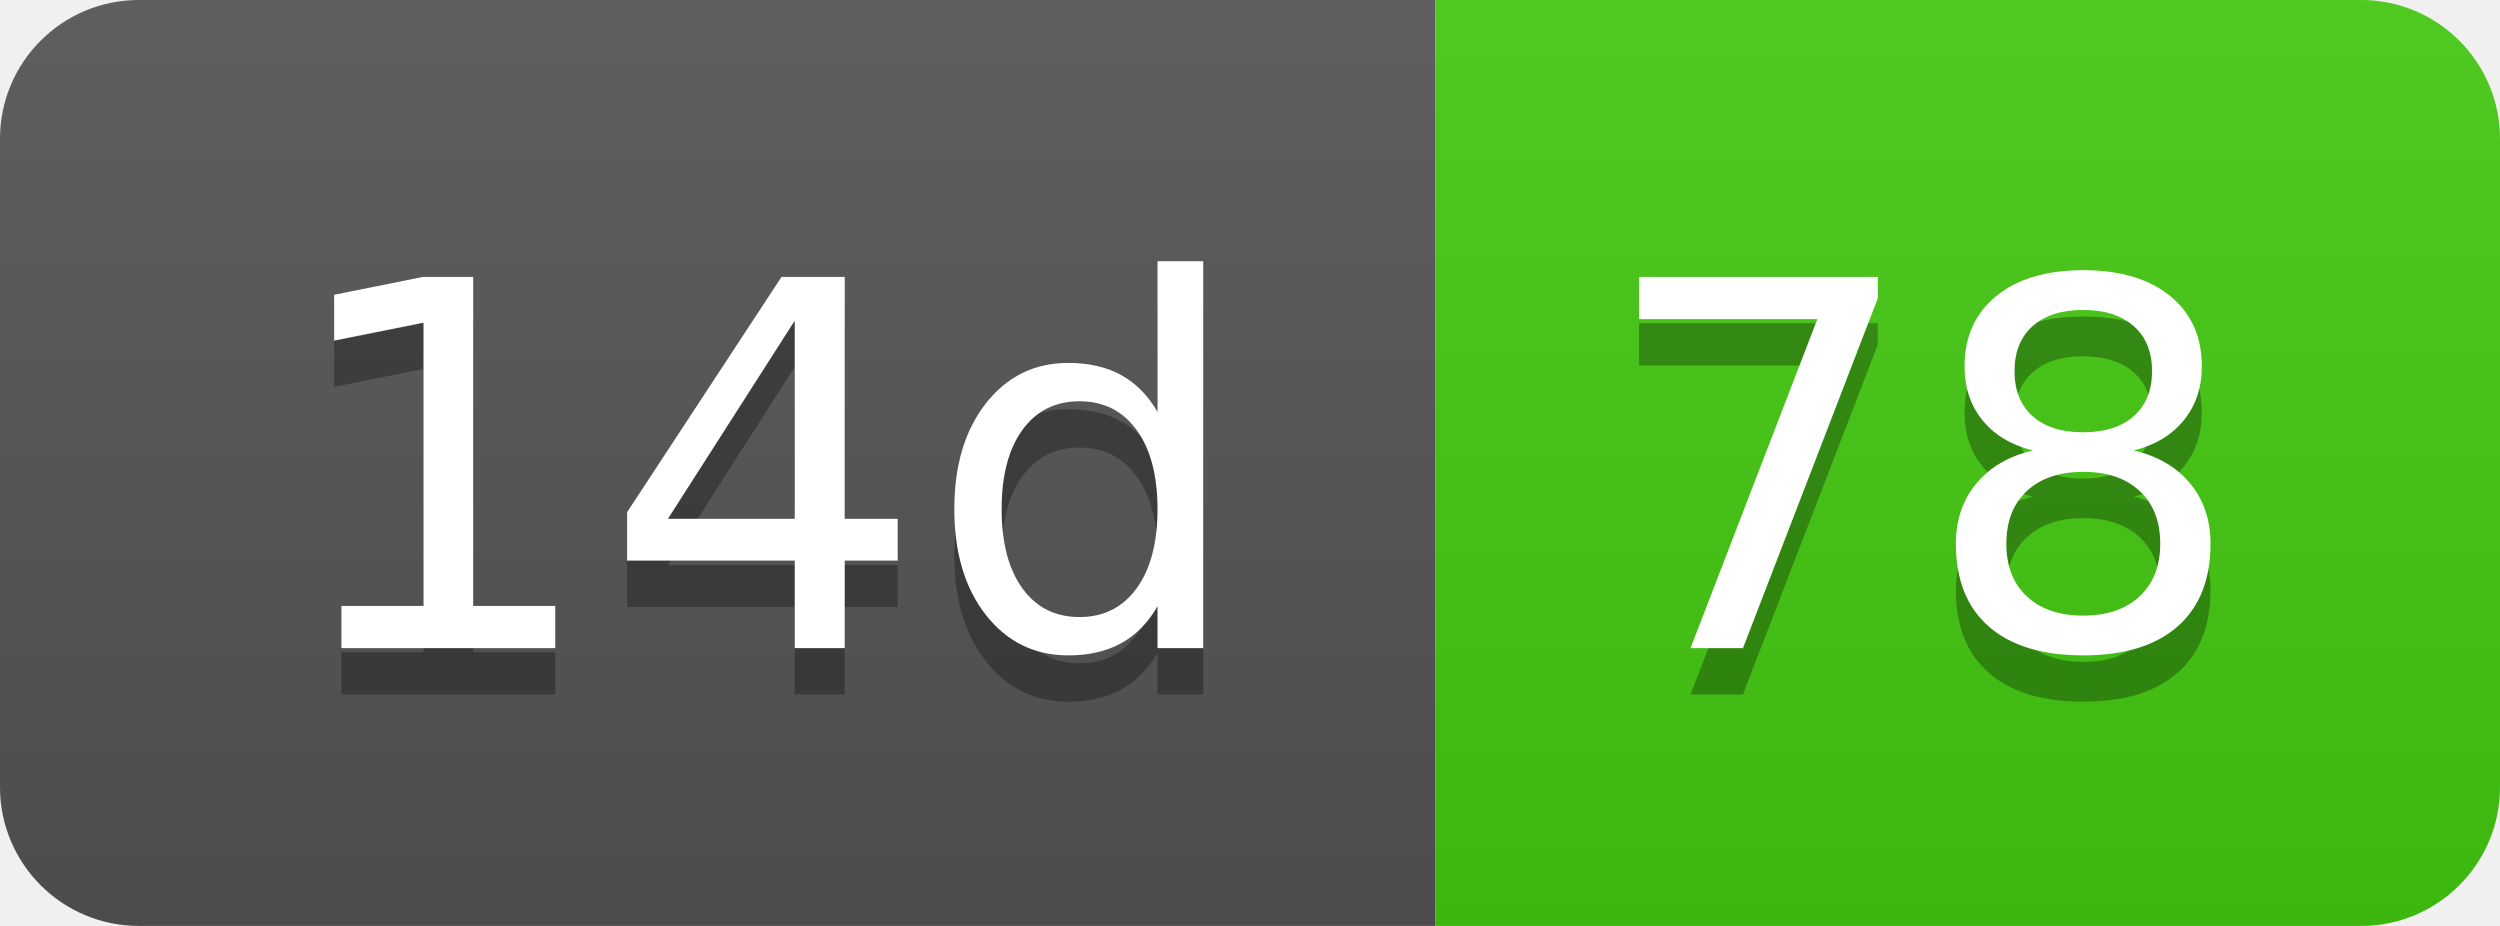
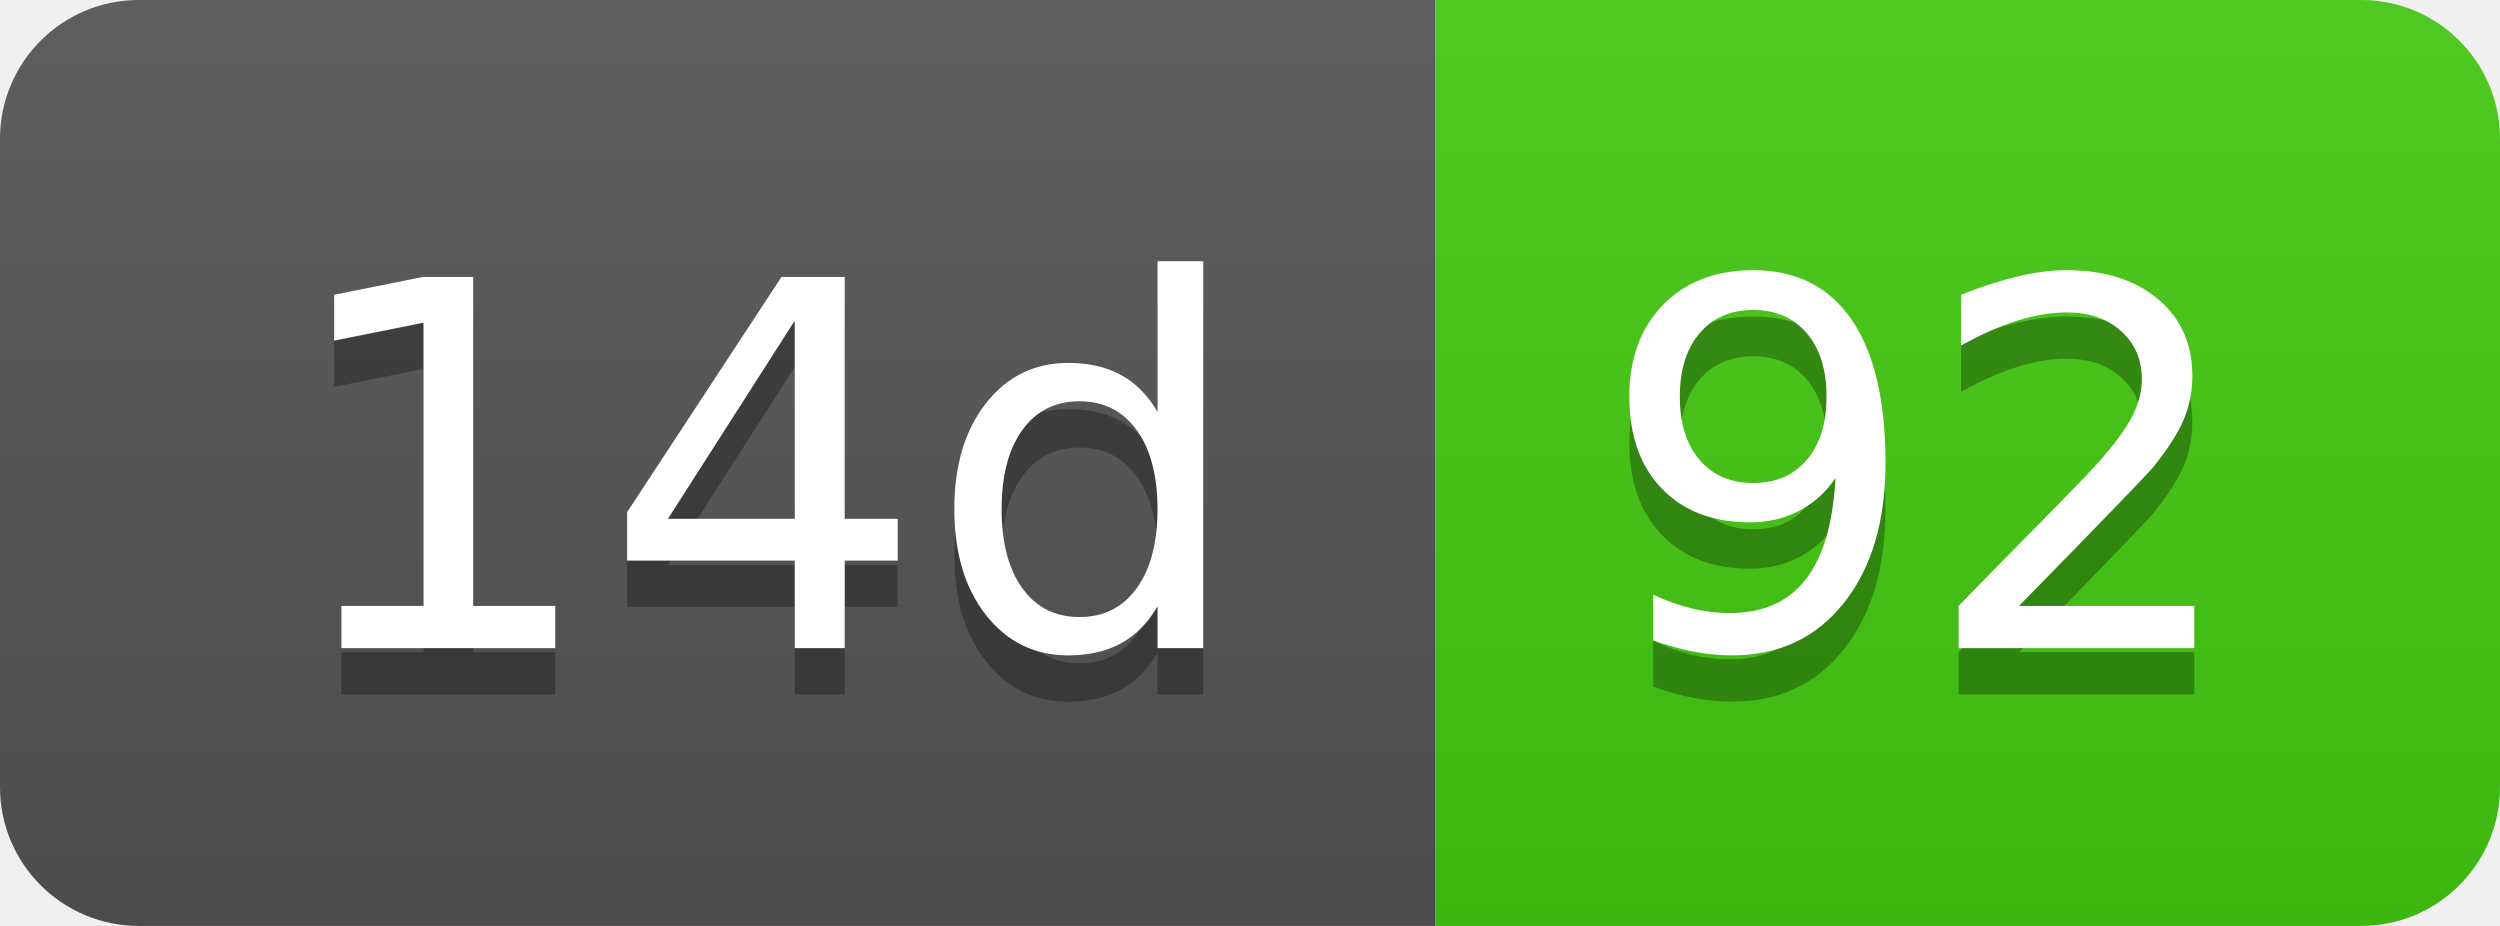
- <svg xmlns="http://www.w3.org/2000/svg" width="54" height="20" role="img" aria-label="14d: 78">
+ <svg xmlns="http://www.w3.org/2000/svg" width="54" height="20" role="img" aria-label="14d: 92">
  <linearGradient id="s" x2="0" y2="100%">
    <stop offset="0" stop-color="#bbb" stop-opacity=".1" />
    <stop offset="1" stop-opacity=".1" />
  </linearGradient>
  <clipPath id="r">
    <rect width="54" height="20" rx="3" fill="#fff" />
  </clipPath>
  <g clip-path="url(#r)">
    <rect width="31" height="20" fill="#555" />
    <rect x="31" width="23" height="20" fill="#4c1" />
    <rect width="54" height="20" fill="url(#s)" />
  </g>
  <g fill="#fff" text-anchor="middle" font-family="Verdana,Geneva,DejaVu Sans,sans-serif" text-rendering="geometricPrecision" font-size="110">
    <text aria-hidden="true" x="165" y="150" fill="#010101" fill-opacity=".3" transform="scale(.1)" textLength="210">14d</text>
    <text x="165" y="140" transform="scale(.1)" fill="#fff" textLength="210">14d</text>
-     <text aria-hidden="true" x="415" y="150" fill="#010101" fill-opacity=".3" transform="scale(.1)" textLength="130">78</text>
-     <text x="415" y="140" transform="scale(.1)" fill="#fff" textLength="130">78</text>
+     <text aria-hidden="true" x="415" y="150" fill="#010101" fill-opacity=".3" transform="scale(.1)" textLength="130">92</text>
+     <text x="415" y="140" transform="scale(.1)" fill="#fff" textLength="130">92</text>
  </g>
</svg>
